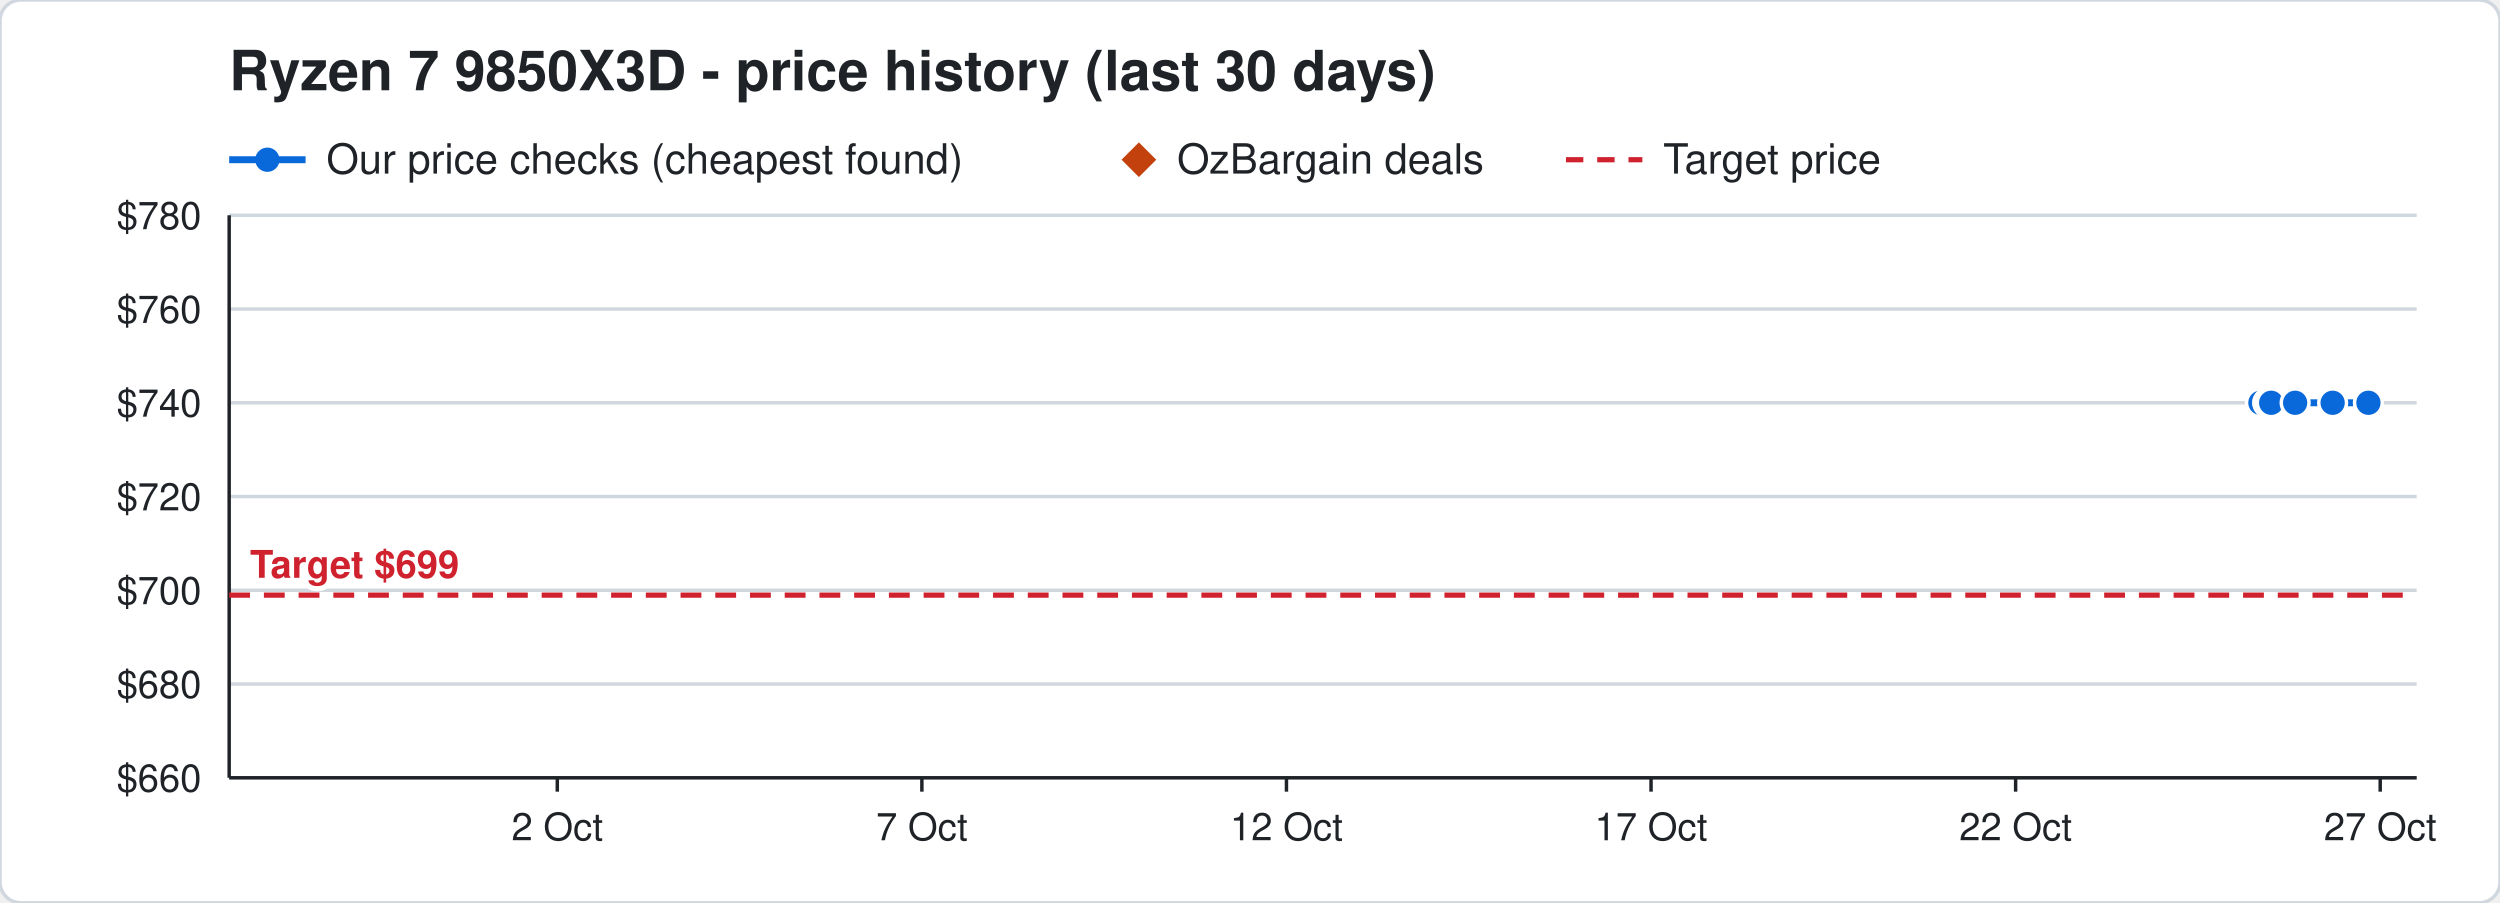
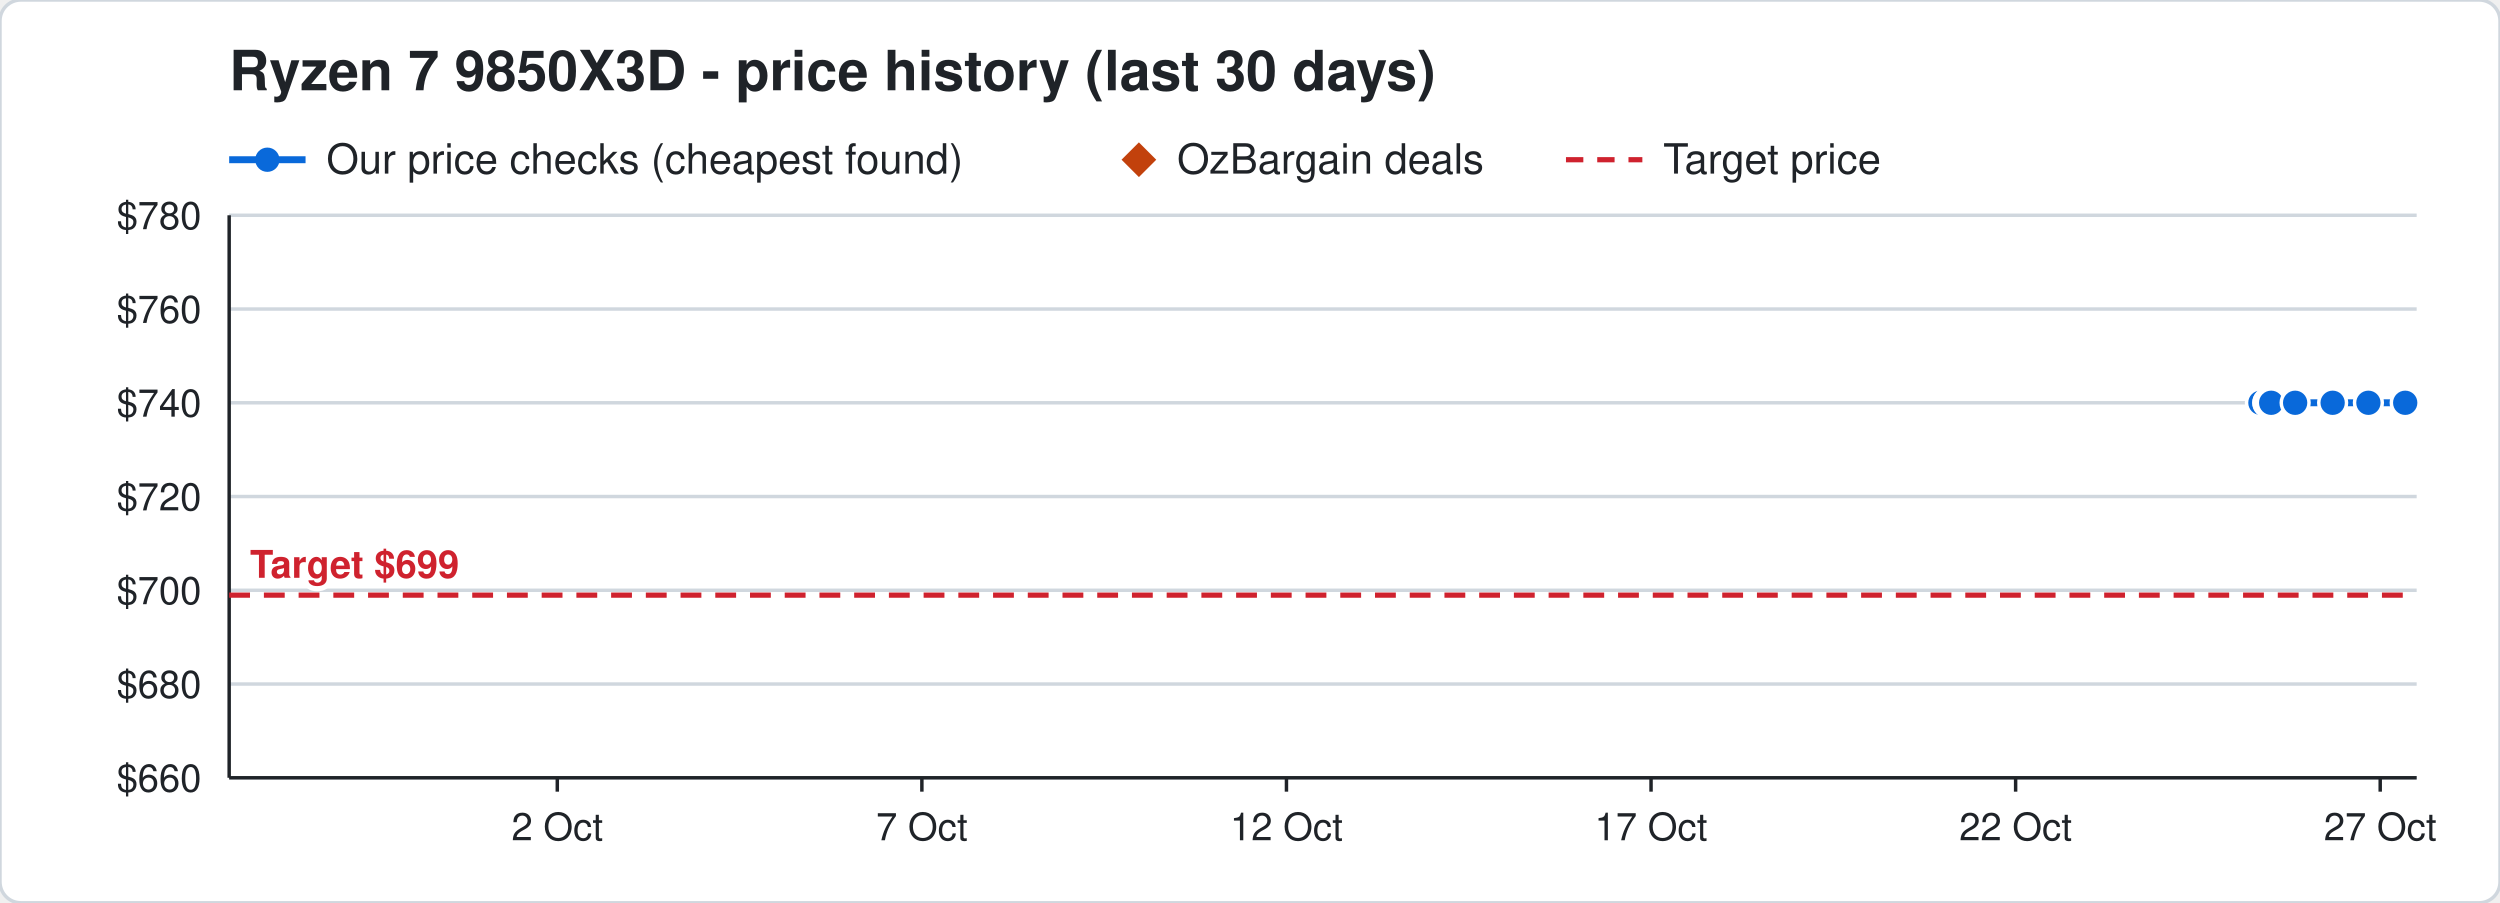
<svg xmlns="http://www.w3.org/2000/svg" width="720" height="260" viewBox="0 0 720 260" font-family="Segoe UI, Helvetica, Arial, sans-serif">
  <rect width="720" height="260" rx="6" fill="#ffffff" stroke="#d0d7de" />
  <text x="66" y="26" font-size="16" font-weight="700" fill="#1f2328">Ryzen 7 9850X3D - price history (last 30 days)</text>
  <line x1="66" y1="46" x2="88" y2="46" stroke="#0969da" stroke-width="2" />
  <circle cx="77" cy="46" r="3.5" fill="#0969da" />
  <text x="94" y="50" font-size="12" fill="#1f2328">Our price checks (cheapest found)</text>
  <path d="M328 41 l5 5 l-5 5 l-5 -5 z" fill="#c2410c" />
  <text x="339" y="50" font-size="12" fill="#1f2328">OzBargain deals</text>
  <line x1="451" y1="46" x2="473" y2="46" stroke="#cf222e" stroke-width="1.5" stroke-dasharray="5 4" />
  <text x="479" y="50" font-size="12" fill="#1f2328">Target price</text>
  <line x1="66" y1="224.0" x2="696" y2="224.0" stroke="#d0d7de" />
  <text x="58" y="228.0" font-size="11" text-anchor="end" fill="#1f2328">$660</text>
  <line x1="66" y1="197.0" x2="696" y2="197.0" stroke="#d0d7de" />
  <text x="58" y="201.0" font-size="11" text-anchor="end" fill="#1f2328">$680</text>
  <line x1="66" y1="170.0" x2="696" y2="170.0" stroke="#d0d7de" />
  <text x="58" y="174.0" font-size="11" text-anchor="end" fill="#1f2328">$700</text>
  <line x1="66" y1="143.0" x2="696" y2="143.0" stroke="#d0d7de" />
  <text x="58" y="147.0" font-size="11" text-anchor="end" fill="#1f2328">$720</text>
  <line x1="66" y1="116.0" x2="696" y2="116.0" stroke="#d0d7de" />
  <text x="58" y="120.0" font-size="11" text-anchor="end" fill="#1f2328">$740</text>
  <line x1="66" y1="89.0" x2="696" y2="89.0" stroke="#d0d7de" />
  <text x="58" y="93.0" font-size="11" text-anchor="end" fill="#1f2328">$760</text>
  <line x1="66" y1="62.0" x2="696" y2="62.0" stroke="#d0d7de" />
  <text x="58" y="66.0" font-size="11" text-anchor="end" fill="#1f2328">$780</text>
  <line x1="685.5" y1="224" x2="685.5" y2="228" stroke="#1f2328" />
  <text x="685.5" y="242" font-size="11" text-anchor="middle" fill="#1f2328">27 Oct</text>
  <line x1="580.5" y1="224" x2="580.5" y2="228" stroke="#1f2328" />
  <text x="580.5" y="242" font-size="11" text-anchor="middle" fill="#1f2328">22 Oct</text>
  <line x1="475.5" y1="224" x2="475.5" y2="228" stroke="#1f2328" />
  <text x="475.5" y="242" font-size="11" text-anchor="middle" fill="#1f2328">17 Oct</text>
  <line x1="370.5" y1="224" x2="370.5" y2="228" stroke="#1f2328" />
  <text x="370.5" y="242" font-size="11" text-anchor="middle" fill="#1f2328">12 Oct</text>
  <line x1="265.5" y1="224" x2="265.5" y2="228" stroke="#1f2328" />
  <text x="265.5" y="242" font-size="11" text-anchor="middle" fill="#1f2328">7 Oct</text>
  <line x1="160.5" y1="224" x2="160.5" y2="228" stroke="#1f2328" />
  <text x="160.5" y="242" font-size="11" text-anchor="middle" fill="#1f2328">2 Oct</text>
  <line x1="66" y1="224" x2="696" y2="224" stroke="#1f2328" />
  <line x1="66" y1="62" x2="66" y2="224" stroke="#1f2328" />
  <line x1="66" y1="171.4" x2="696" y2="171.4" stroke="#cf222e" stroke-width="1.5" stroke-dasharray="6 4" />
  <text x="72" y="166.4" font-size="11" font-weight="700" text-anchor="start" fill="#cf222e" stroke="#ffffff" stroke-width="3" paint-order="stroke">Target $699</text>
-   <polyline points="651.0,116.0 653.1,116.0 653.2,116.0 653.9,116.0 654.0,116.0 654.1,116.0 661.0,116.0 671.8,116.0 682.1,116.0" fill="none" stroke="#0969da" stroke-width="2" />
+   <polyline points="651.0,116.0 653.1,116.0 653.2,116.0 653.9,116.0 654.0,116.0 654.1,116.0 661.0,116.0 671.8,116.0 682.1,116.0 692.7,116.0" fill="none" stroke="#0969da" stroke-width="2" />
  <circle cx="651.0" cy="116.0" r="4" fill="#0969da" stroke="#ffffff" stroke-width="1" />
  <circle cx="653.1" cy="116.0" r="4" fill="#0969da" stroke="#ffffff" stroke-width="1" />
  <circle cx="653.2" cy="116.0" r="4" fill="#0969da" stroke="#ffffff" stroke-width="1" />
  <circle cx="653.9" cy="116.0" r="4" fill="#0969da" stroke="#ffffff" stroke-width="1" />
  <circle cx="654.0" cy="116.0" r="4" fill="#0969da" stroke="#ffffff" stroke-width="1" />
  <circle cx="654.1" cy="116.0" r="4" fill="#0969da" stroke="#ffffff" stroke-width="1" />
  <circle cx="661.0" cy="116.0" r="4" fill="#0969da" stroke="#ffffff" stroke-width="1" />
  <circle cx="671.8" cy="116.0" r="4" fill="#0969da" stroke="#ffffff" stroke-width="1" />
  <circle cx="682.1" cy="116.0" r="4" fill="#0969da" stroke="#ffffff" stroke-width="1" />
+   <circle cx="692.7" cy="116.0" r="4" fill="#0969da" stroke="#ffffff" stroke-width="1" />
</svg>
